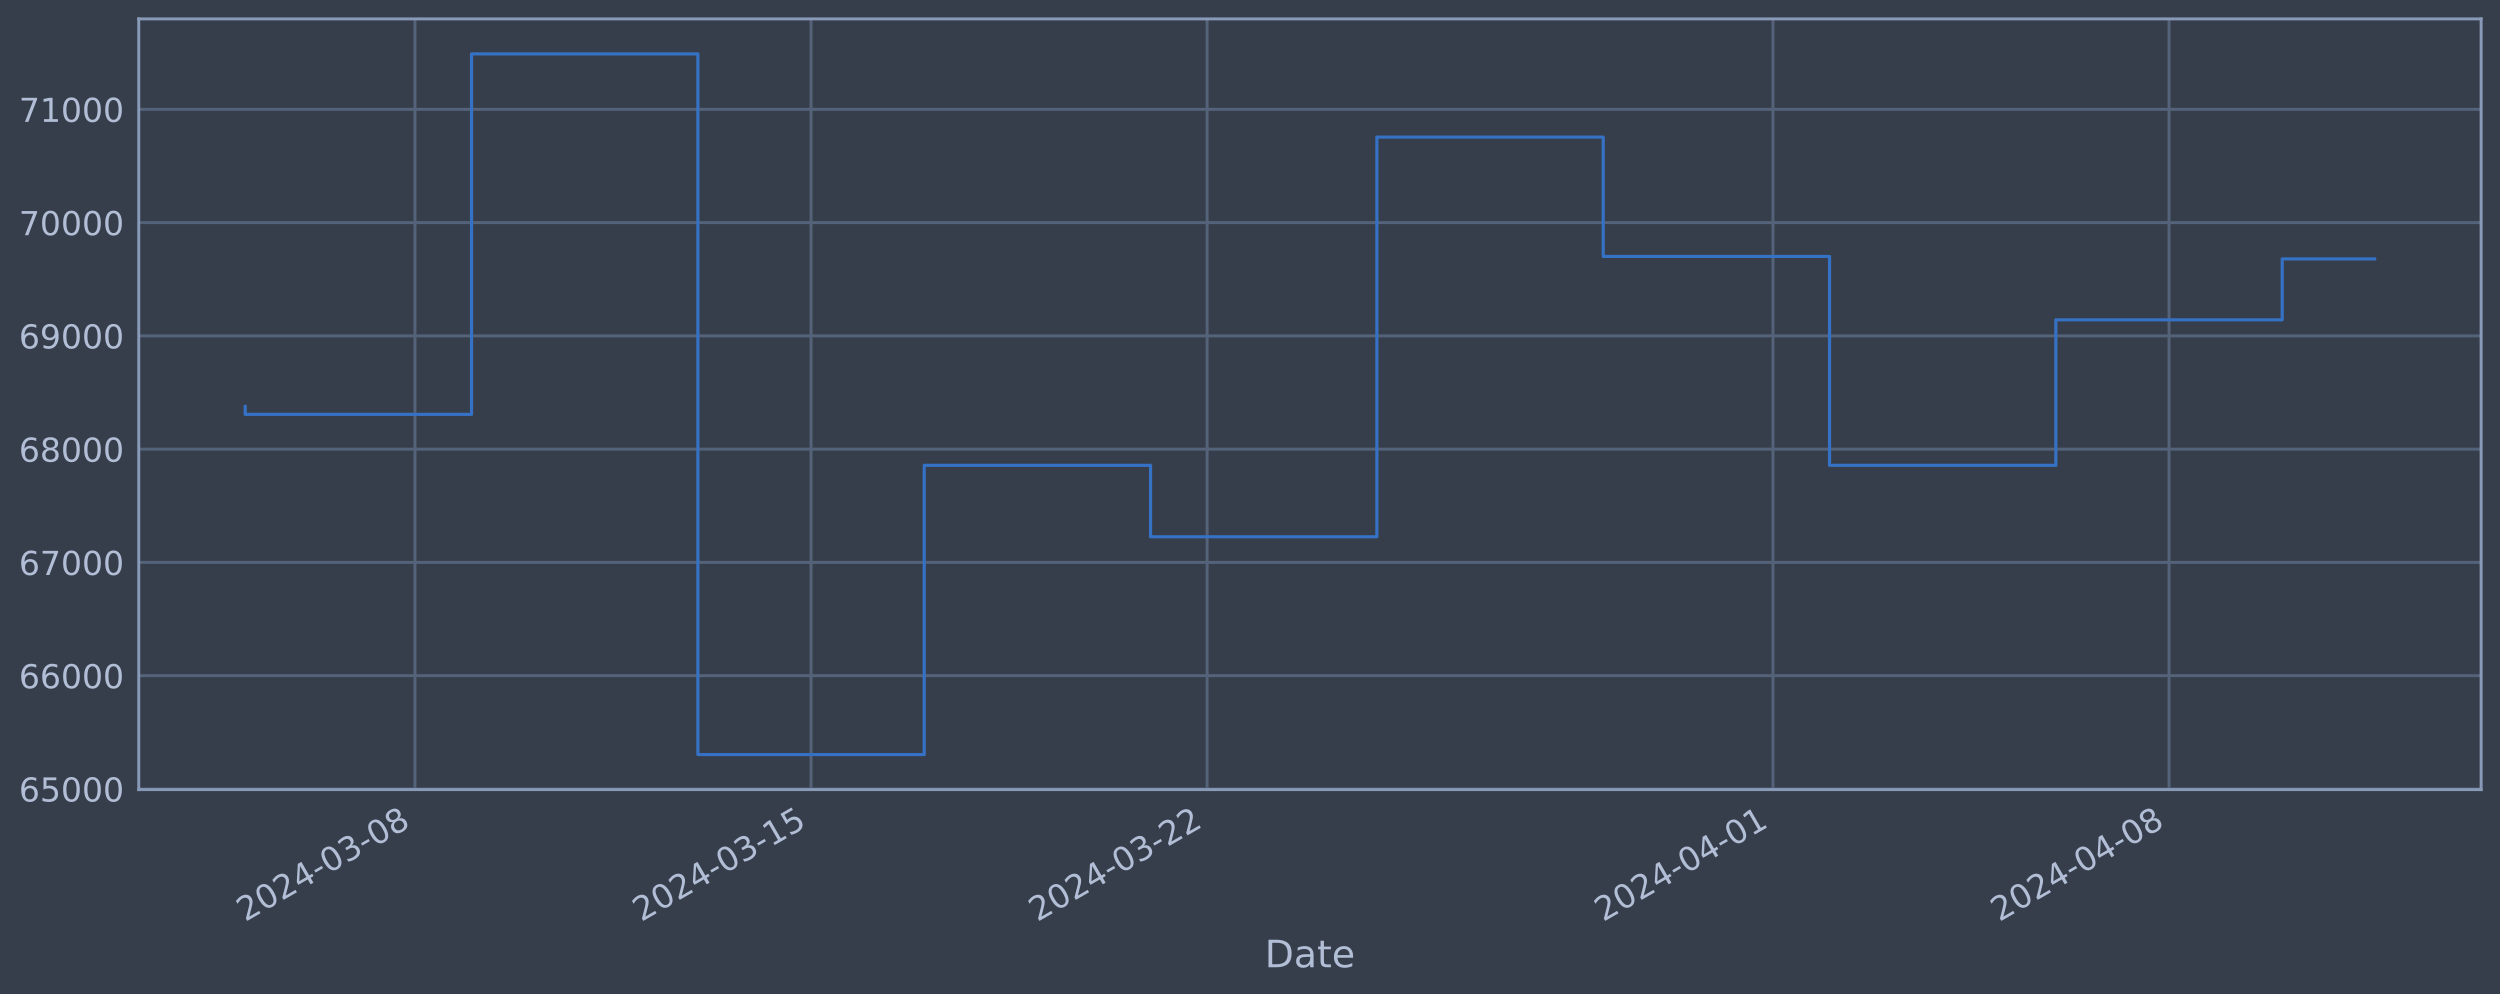
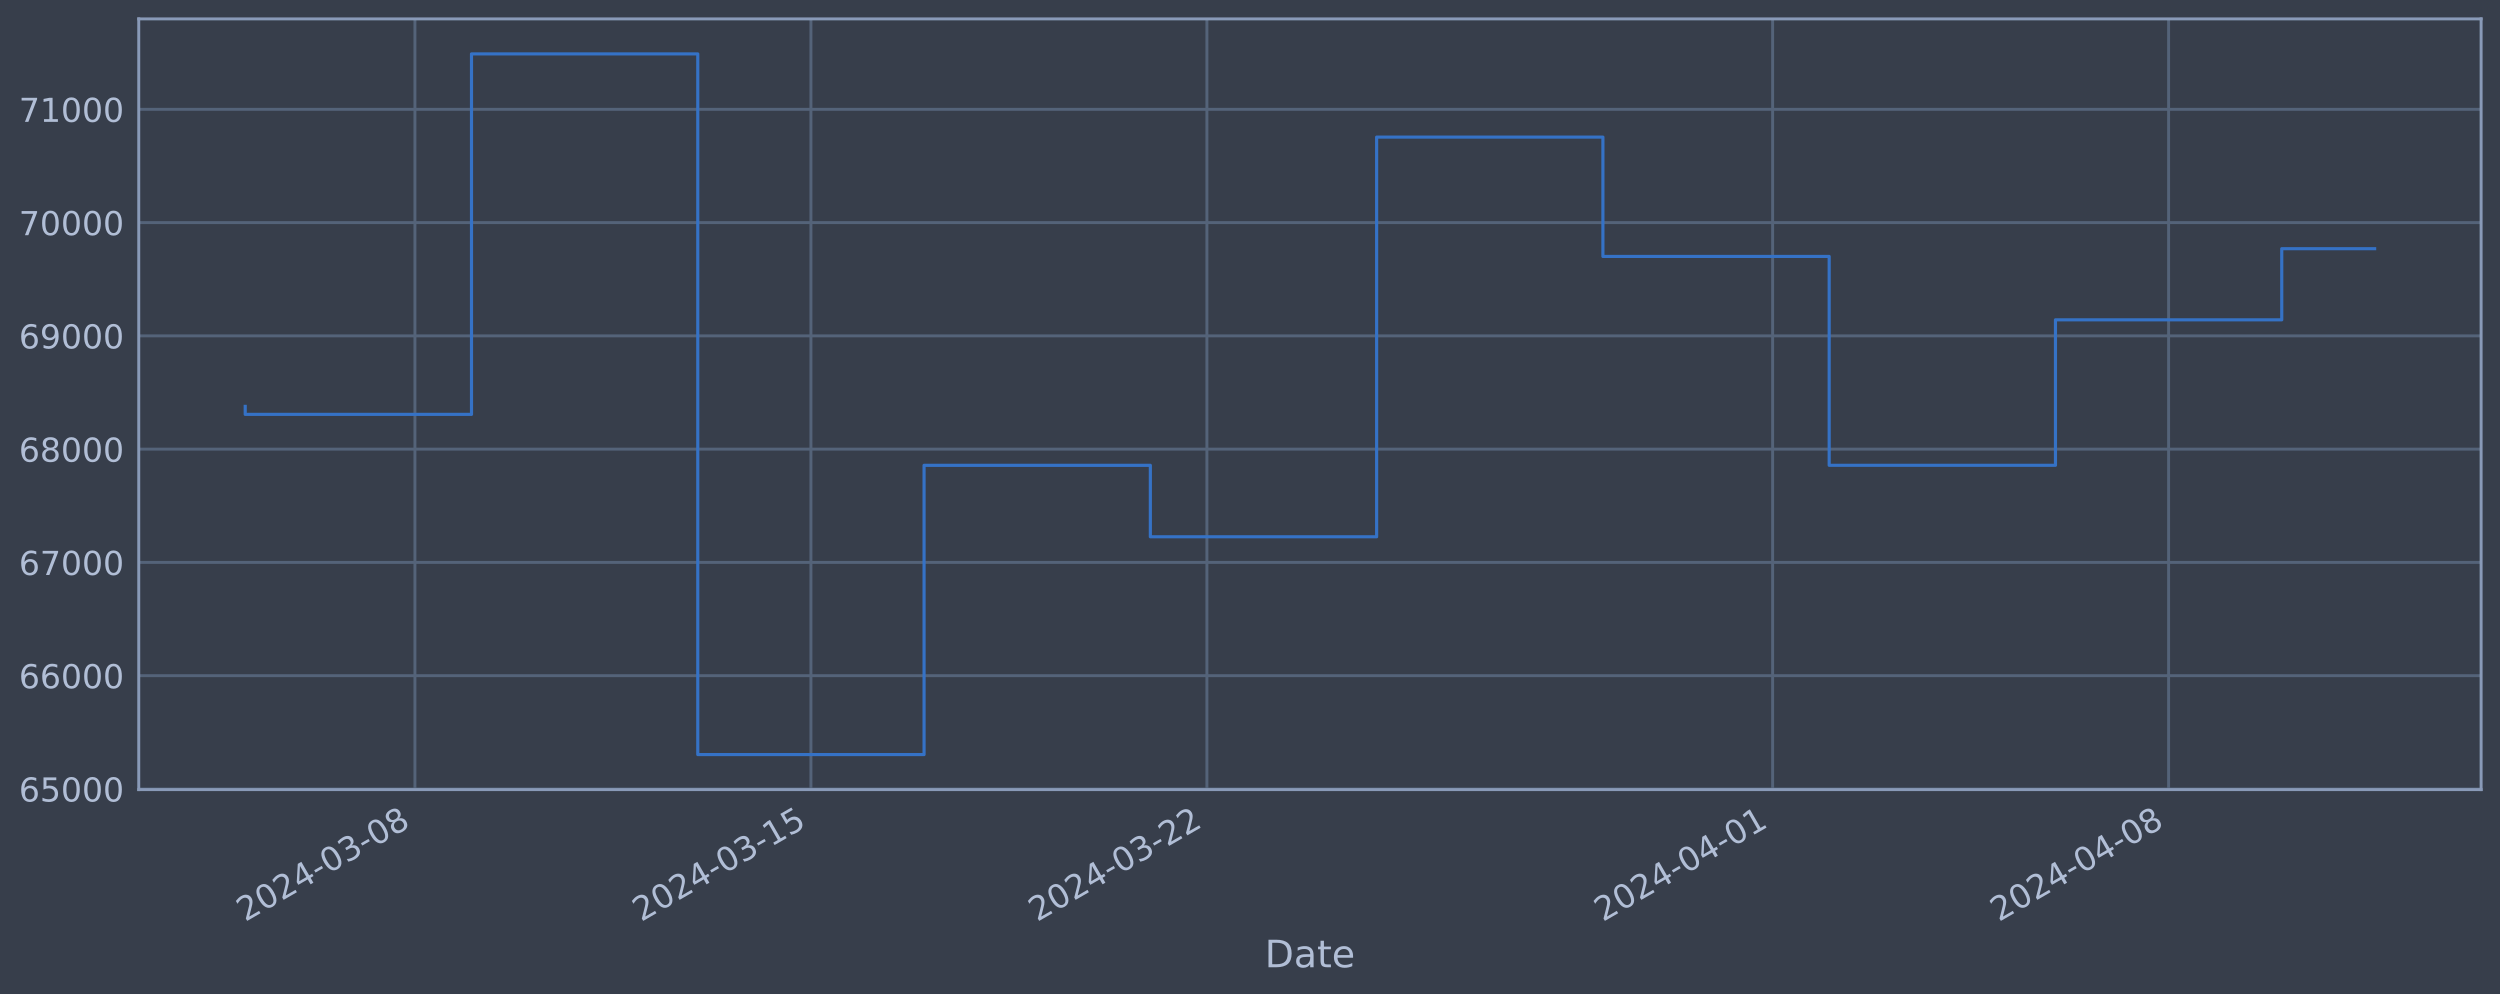
<svg xmlns="http://www.w3.org/2000/svg" xmlns:xlink="http://www.w3.org/1999/xlink" width="952.884pt" height="378.87pt" viewBox="0 0 952.884 378.87" version="1.1">
  <defs>
    <style type="text/css">*{stroke-linejoin: round; stroke-linecap: butt}</style>
  </defs>
  <g id="figure_1">
    <g id="patch_1">
      <path d="M 0 378.87  L 952.884 378.87  L 952.884 0  L 0 0  z " style="fill: #373e4b" />
    </g>
    <g id="axes_1">
      <g id="patch_2">
        <path d="M 52.884 300.96  L 945.684 300.96  L 945.684 7.2  L 52.884 7.2  z " style="fill: #373e4b" />
      </g>
      <g id="matplotlib.axis_1">
        <g id="xtick_1">
          <g id="line2d_1">
-             <path d="M 158.166 300.96  L 158.166 7.2  " clip-path="url(#p24c173a83d)" style="fill: none; stroke: #546379; stroke-width: 1.12; stroke-linecap: square" />
+             <path d="M 158.151 300.96  L 158.151 7.2  " clip-path="url(#pcb2d22de2d)" style="fill: none; stroke: #546379; stroke-width: 1.12; stroke-linecap: square" />
          </g>
          <g id="line2d_2" />
          <g id="text_1">
-             <g style="fill: #b1bed6" transform="translate(93.4405 351.4642) rotate(-30) scale(0.126 -0.126)">
+             <g style="fill: #b1bed6" transform="translate(93.42594 351.4642) rotate(-30) scale(0.126 -0.126)">
              <defs>
                <path id="DejaVuSans-32" d="M 1228 531  L 3431 531  L 3431 0  L 469 0  L 469 531  Q 828 903 1448 1529  Q 2069 2156 2228 2338  Q 2531 2678 2651 2914  Q 2772 3150 2772 3378  Q 2772 3750 2511 3984  Q 2250 4219 1831 4219  Q 1534 4219 1204 4116  Q 875 4013 500 3803  L 500 4441  Q 881 4594 1212 4672  Q 1544 4750 1819 4750  Q 2544 4750 2975 4387  Q 3406 4025 3406 3419  Q 3406 3131 3298 2873  Q 3191 2616 2906 2266  Q 2828 2175 2409 1742  Q 1991 1309 1228 531  z " transform="scale(0.015625)" />
                <path id="DejaVuSans-30" d="M 2034 4250  Q 1547 4250 1301 3770  Q 1056 3291 1056 2328  Q 1056 1369 1301 889  Q 1547 409 2034 409  Q 2525 409 2770 889  Q 3016 1369 3016 2328  Q 3016 3291 2770 3770  Q 2525 4250 2034 4250  z M 2034 4750  Q 2819 4750 3233 4129  Q 3647 3509 3647 2328  Q 3647 1150 3233 529  Q 2819 -91 2034 -91  Q 1250 -91 836 529  Q 422 1150 422 2328  Q 422 3509 836 4129  Q 1250 4750 2034 4750  z " transform="scale(0.015625)" />
                <path id="DejaVuSans-34" d="M 2419 4116  L 825 1625  L 2419 1625  L 2419 4116  z M 2253 4666  L 3047 4666  L 3047 1625  L 3713 1625  L 3713 1100  L 3047 1100  L 3047 0  L 2419 0  L 2419 1100  L 313 1100  L 313 1709  L 2253 4666  z " transform="scale(0.015625)" />
                <path id="DejaVuSans-2d" d="M 313 2009  L 1997 2009  L 1997 1497  L 313 1497  L 313 2009  z " transform="scale(0.015625)" />
                <path id="DejaVuSans-33" d="M 2597 2516  Q 3050 2419 3304 2112  Q 3559 1806 3559 1356  Q 3559 666 3084 287  Q 2609 -91 1734 -91  Q 1441 -91 1130 -33  Q 819 25 488 141  L 488 750  Q 750 597 1062 519  Q 1375 441 1716 441  Q 2309 441 2620 675  Q 2931 909 2931 1356  Q 2931 1769 2642 2001  Q 2353 2234 1838 2234  L 1294 2234  L 1294 2753  L 1863 2753  Q 2328 2753 2575 2939  Q 2822 3125 2822 3475  Q 2822 3834 2567 4026  Q 2313 4219 1838 4219  Q 1578 4219 1281 4162  Q 984 4106 628 3988  L 628 4550  Q 988 4650 1302 4700  Q 1616 4750 1894 4750  Q 2613 4750 3031 4423  Q 3450 4097 3450 3541  Q 3450 3153 3228 2886  Q 3006 2619 2597 2516  z " transform="scale(0.015625)" />
                <path id="DejaVuSans-38" d="M 2034 2216  Q 1584 2216 1326 1975  Q 1069 1734 1069 1313  Q 1069 891 1326 650  Q 1584 409 2034 409  Q 2484 409 2743 651  Q 3003 894 3003 1313  Q 3003 1734 2745 1975  Q 2488 2216 2034 2216  z M 1403 2484  Q 997 2584 770 2862  Q 544 3141 544 3541  Q 544 4100 942 4425  Q 1341 4750 2034 4750  Q 2731 4750 3128 4425  Q 3525 4100 3525 3541  Q 3525 3141 3298 2862  Q 3072 2584 2669 2484  Q 3125 2378 3379 2068  Q 3634 1759 3634 1313  Q 3634 634 3220 271  Q 2806 -91 2034 -91  Q 1263 -91 848 271  Q 434 634 434 1313  Q 434 1759 690 2068  Q 947 2378 1403 2484  z M 1172 3481  Q 1172 3119 1398 2916  Q 1625 2713 2034 2713  Q 2441 2713 2670 2916  Q 2900 3119 2900 3481  Q 2900 3844 2670 4047  Q 2441 4250 2034 4250  Q 1625 4250 1398 4047  Q 1172 3844 1172 3481  z " transform="scale(0.015625)" />
              </defs>
              <use xlink:href="#DejaVuSans-32" />
              <use xlink:href="#DejaVuSans-30" x="63.623" />
              <use xlink:href="#DejaVuSans-32" x="127.246" />
              <use xlink:href="#DejaVuSans-34" x="190.869" />
              <use xlink:href="#DejaVuSans-2d" x="254.492" />
              <use xlink:href="#DejaVuSans-30" x="290.576" />
              <use xlink:href="#DejaVuSans-33" x="354.199" />
              <use xlink:href="#DejaVuSans-2d" x="417.822" />
              <use xlink:href="#DejaVuSans-30" x="453.906" />
              <use xlink:href="#DejaVuSans-38" x="517.529" />
            </g>
          </g>
        </g>
        <g id="xtick_2">
          <g id="line2d_3">
-             <path d="M 309.134 300.96  L 309.134 7.2  " clip-path="url(#p24c173a83d)" style="fill: none; stroke: #546379; stroke-width: 1.12; stroke-linecap: square" />
+             <path d="M 309.085 300.96  L 309.085 7.2  " clip-path="url(#pcb2d22de2d)" style="fill: none; stroke: #546379; stroke-width: 1.12; stroke-linecap: square" />
          </g>
          <g id="line2d_4" />
          <g id="text_2">
-             <g style="fill: #b1bed6" transform="translate(244.4082 351.4642) rotate(-30) scale(0.126 -0.126)">
+             <g style="fill: #b1bed6" transform="translate(244.3597 351.4642) rotate(-30) scale(0.126 -0.126)">
              <defs>
                <path id="DejaVuSans-31" d="M 794 531  L 1825 531  L 1825 4091  L 703 3866  L 703 4441  L 1819 4666  L 2450 4666  L 2450 531  L 3481 531  L 3481 0  L 794 0  L 794 531  z " transform="scale(0.015625)" />
                <path id="DejaVuSans-35" d="M 691 4666  L 3169 4666  L 3169 4134  L 1269 4134  L 1269 2991  Q 1406 3038 1543 3061  Q 1681 3084 1819 3084  Q 2600 3084 3056 2656  Q 3513 2228 3513 1497  Q 3513 744 3044 326  Q 2575 -91 1722 -91  Q 1428 -91 1123 -41  Q 819 9 494 109  L 494 744  Q 775 591 1075 516  Q 1375 441 1709 441  Q 2250 441 2565 725  Q 2881 1009 2881 1497  Q 2881 1984 2565 2268  Q 2250 2553 1709 2553  Q 1456 2553 1204 2497  Q 953 2441 691 2322  L 691 4666  z " transform="scale(0.015625)" />
              </defs>
              <use xlink:href="#DejaVuSans-32" />
              <use xlink:href="#DejaVuSans-30" x="63.623" />
              <use xlink:href="#DejaVuSans-32" x="127.246" />
              <use xlink:href="#DejaVuSans-34" x="190.869" />
              <use xlink:href="#DejaVuSans-2d" x="254.492" />
              <use xlink:href="#DejaVuSans-30" x="290.576" />
              <use xlink:href="#DejaVuSans-33" x="354.199" />
              <use xlink:href="#DejaVuSans-2d" x="417.822" />
              <use xlink:href="#DejaVuSans-31" x="453.906" />
              <use xlink:href="#DejaVuSans-35" x="517.529" />
            </g>
          </g>
        </g>
        <g id="xtick_3">
          <g id="line2d_5">
-             <path d="M 460.101 300.96  L 460.101 7.2  " clip-path="url(#p24c173a83d)" style="fill: none; stroke: #546379; stroke-width: 1.12; stroke-linecap: square" />
+             <path d="M 460.019 300.96  L 460.019 7.2  " clip-path="url(#pcb2d22de2d)" style="fill: none; stroke: #546379; stroke-width: 1.12; stroke-linecap: square" />
          </g>
          <g id="line2d_6" />
          <g id="text_3">
-             <g style="fill: #b1bed6" transform="translate(395.3759 351.4642) rotate(-30) scale(0.126 -0.126)">
+             <g style="fill: #b1bed6" transform="translate(395.2934 351.4642) rotate(-30) scale(0.126 -0.126)">
              <use xlink:href="#DejaVuSans-32" />
              <use xlink:href="#DejaVuSans-30" x="63.623" />
              <use xlink:href="#DejaVuSans-32" x="127.246" />
              <use xlink:href="#DejaVuSans-34" x="190.869" />
              <use xlink:href="#DejaVuSans-2d" x="254.492" />
              <use xlink:href="#DejaVuSans-30" x="290.576" />
              <use xlink:href="#DejaVuSans-33" x="354.199" />
              <use xlink:href="#DejaVuSans-2d" x="417.822" />
              <use xlink:href="#DejaVuSans-32" x="453.906" />
              <use xlink:href="#DejaVuSans-32" x="517.529" />
            </g>
          </g>
        </g>
        <g id="xtick_4">
          <g id="line2d_7">
-             <path d="M 675.77 300.96  L 675.77 7.2  " clip-path="url(#p24c173a83d)" style="fill: none; stroke: #546379; stroke-width: 1.12; stroke-linecap: square" />
+             <path d="M 675.639 300.96  L 675.639 7.2  " clip-path="url(#pcb2d22de2d)" style="fill: none; stroke: #546379; stroke-width: 1.12; stroke-linecap: square" />
          </g>
          <g id="line2d_8" />
          <g id="text_4">
-             <g style="fill: #b1bed6" transform="translate(611.0441 351.4642) rotate(-30) scale(0.126 -0.126)">
+             <g style="fill: #b1bed6" transform="translate(610.913 351.4642) rotate(-30) scale(0.126 -0.126)">
              <use xlink:href="#DejaVuSans-32" />
              <use xlink:href="#DejaVuSans-30" x="63.623" />
              <use xlink:href="#DejaVuSans-32" x="127.246" />
              <use xlink:href="#DejaVuSans-34" x="190.869" />
              <use xlink:href="#DejaVuSans-2d" x="254.492" />
              <use xlink:href="#DejaVuSans-30" x="290.576" />
              <use xlink:href="#DejaVuSans-34" x="354.199" />
              <use xlink:href="#DejaVuSans-2d" x="417.822" />
              <use xlink:href="#DejaVuSans-30" x="453.906" />
              <use xlink:href="#DejaVuSans-31" x="517.529" />
            </g>
          </g>
        </g>
        <g id="xtick_5">
          <g id="line2d_9">
-             <path d="M 826.737 300.96  L 826.737 7.2  " clip-path="url(#p24c173a83d)" style="fill: none; stroke: #546379; stroke-width: 1.12; stroke-linecap: square" />
+             <path d="M 826.572 300.96  L 826.572 7.2  " clip-path="url(#pcb2d22de2d)" style="fill: none; stroke: #546379; stroke-width: 1.12; stroke-linecap: square" />
          </g>
          <g id="line2d_10" />
          <g id="text_5">
-             <g style="fill: #b1bed6" transform="translate(762.0118 351.4642) rotate(-30) scale(0.126 -0.126)">
+             <g style="fill: #b1bed6" transform="translate(761.8467 351.4642) rotate(-30) scale(0.126 -0.126)">
              <use xlink:href="#DejaVuSans-32" />
              <use xlink:href="#DejaVuSans-30" x="63.623" />
              <use xlink:href="#DejaVuSans-32" x="127.246" />
              <use xlink:href="#DejaVuSans-34" x="190.869" />
              <use xlink:href="#DejaVuSans-2d" x="254.492" />
              <use xlink:href="#DejaVuSans-30" x="290.576" />
              <use xlink:href="#DejaVuSans-34" x="354.199" />
              <use xlink:href="#DejaVuSans-2d" x="417.822" />
              <use xlink:href="#DejaVuSans-30" x="453.906" />
              <use xlink:href="#DejaVuSans-38" x="517.529" />
            </g>
          </g>
        </g>
        <g id="text_6">
          <g style="fill: #b1bed6" transform="translate(482.0746 368.6753) scale(0.144 -0.144)">
            <defs>
              <path id="DejaVuSans-44" d="M 1259 4147  L 1259 519  L 2022 519  Q 2988 519 3436 956  Q 3884 1394 3884 2338  Q 3884 3275 3436 3711  Q 2988 4147 2022 4147  L 1259 4147  z M 628 4666  L 1925 4666  Q 3281 4666 3915 4102  Q 4550 3538 4550 2338  Q 4550 1131 3912 565  Q 3275 0 1925 0  L 628 0  L 628 4666  z " transform="scale(0.015625)" />
              <path id="DejaVuSans-61" d="M 2194 1759  Q 1497 1759 1228 1600  Q 959 1441 959 1056  Q 959 750 1161 570  Q 1363 391 1709 391  Q 2188 391 2477 730  Q 2766 1069 2766 1631  L 2766 1759  L 2194 1759  z M 3341 1997  L 3341 0  L 2766 0  L 2766 531  Q 2569 213 2275 61  Q 1981 -91 1556 -91  Q 1019 -91 701 211  Q 384 513 384 1019  Q 384 1609 779 1909  Q 1175 2209 1959 2209  L 2766 2209  L 2766 2266  Q 2766 2663 2505 2880  Q 2244 3097 1772 3097  Q 1472 3097 1187 3025  Q 903 2953 641 2809  L 641 3341  Q 956 3463 1253 3523  Q 1550 3584 1831 3584  Q 2591 3584 2966 3190  Q 3341 2797 3341 1997  z " transform="scale(0.015625)" />
              <path id="DejaVuSans-74" d="M 1172 4494  L 1172 3500  L 2356 3500  L 2356 3053  L 1172 3053  L 1172 1153  Q 1172 725 1289 603  Q 1406 481 1766 481  L 2356 481  L 2356 0  L 1766 0  Q 1100 0 847 248  Q 594 497 594 1153  L 594 3053  L 172 3053  L 172 3500  L 594 3500  L 594 4494  L 1172 4494  z " transform="scale(0.015625)" />
              <path id="DejaVuSans-65" d="M 3597 1894  L 3597 1613  L 953 1613  Q 991 1019 1311 708  Q 1631 397 2203 397  Q 2534 397 2845 478  Q 3156 559 3463 722  L 3463 178  Q 3153 47 2828 -22  Q 2503 -91 2169 -91  Q 1331 -91 842 396  Q 353 884 353 1716  Q 353 2575 817 3079  Q 1281 3584 2069 3584  Q 2775 3584 3186 3129  Q 3597 2675 3597 1894  z M 3022 2063  Q 3016 2534 2758 2815  Q 2500 3097 2075 3097  Q 1594 3097 1305 2825  Q 1016 2553 972 2059  L 3022 2063  z " transform="scale(0.015625)" />
            </defs>
            <use xlink:href="#DejaVuSans-44" />
            <use xlink:href="#DejaVuSans-61" x="77.002" />
            <use xlink:href="#DejaVuSans-74" x="138.281" />
            <use xlink:href="#DejaVuSans-65" x="177.49" />
          </g>
        </g>
      </g>
      <g id="matplotlib.axis_2">
        <g id="ytick_1">
          <g id="line2d_11">
-             <path d="M 52.884 300.718  L 945.684 300.718  " clip-path="url(#p24c173a83d)" style="fill: none; stroke: #546379; stroke-width: 1.12; stroke-linecap: square" />
+             <path d="M 52.884 300.718  L 945.684 300.718  " clip-path="url(#pcb2d22de2d)" style="fill: none; stroke: #546379; stroke-width: 1.12; stroke-linecap: square" />
          </g>
          <g id="line2d_12" />
          <g id="text_7">
            <g style="fill: #b1bed6" transform="translate(7.2 305.5049) scale(0.126 -0.126)">
              <defs>
                <path id="DejaVuSans-36" d="M 2113 2584  Q 1688 2584 1439 2293  Q 1191 2003 1191 1497  Q 1191 994 1439 701  Q 1688 409 2113 409  Q 2538 409 2786 701  Q 3034 994 3034 1497  Q 3034 2003 2786 2293  Q 2538 2584 2113 2584  z M 3366 4563  L 3366 3988  Q 3128 4100 2886 4159  Q 2644 4219 2406 4219  Q 1781 4219 1451 3797  Q 1122 3375 1075 2522  Q 1259 2794 1537 2939  Q 1816 3084 2150 3084  Q 2853 3084 3261 2657  Q 3669 2231 3669 1497  Q 3669 778 3244 343  Q 2819 -91 2113 -91  Q 1303 -91 875 529  Q 447 1150 447 2328  Q 447 3434 972 4092  Q 1497 4750 2381 4750  Q 2619 4750 2861 4703  Q 3103 4656 3366 4563  z " transform="scale(0.015625)" />
              </defs>
              <use xlink:href="#DejaVuSans-36" />
              <use xlink:href="#DejaVuSans-35" x="63.623" />
              <use xlink:href="#DejaVuSans-30" x="127.246" />
              <use xlink:href="#DejaVuSans-30" x="190.869" />
              <use xlink:href="#DejaVuSans-30" x="254.492" />
            </g>
          </g>
        </g>
        <g id="ytick_2">
          <g id="line2d_13">
-             <path d="M 52.884 257.544  L 945.684 257.544  " clip-path="url(#p24c173a83d)" style="fill: none; stroke: #546379; stroke-width: 1.12; stroke-linecap: square" />
+             <path d="M 52.884 257.544  L 945.684 257.544  " clip-path="url(#pcb2d22de2d)" style="fill: none; stroke: #546379; stroke-width: 1.12; stroke-linecap: square" />
          </g>
          <g id="line2d_14" />
          <g id="text_8">
            <g style="fill: #b1bed6" transform="translate(7.2 262.331) scale(0.126 -0.126)">
              <use xlink:href="#DejaVuSans-36" />
              <use xlink:href="#DejaVuSans-36" x="63.623" />
              <use xlink:href="#DejaVuSans-30" x="127.246" />
              <use xlink:href="#DejaVuSans-30" x="190.869" />
              <use xlink:href="#DejaVuSans-30" x="254.492" />
            </g>
          </g>
        </g>
        <g id="ytick_3">
          <g id="line2d_15">
-             <path d="M 52.884 214.37  L 945.684 214.37  " clip-path="url(#p24c173a83d)" style="fill: none; stroke: #546379; stroke-width: 1.12; stroke-linecap: square" />
+             <path d="M 52.884 214.37  L 945.684 214.37  " clip-path="url(#pcb2d22de2d)" style="fill: none; stroke: #546379; stroke-width: 1.12; stroke-linecap: square" />
          </g>
          <g id="line2d_16" />
          <g id="text_9">
            <g style="fill: #b1bed6" transform="translate(7.2 219.157) scale(0.126 -0.126)">
              <defs>
                <path id="DejaVuSans-37" d="M 525 4666  L 3525 4666  L 3525 4397  L 1831 0  L 1172 0  L 2766 4134  L 525 4134  L 525 4666  z " transform="scale(0.015625)" />
              </defs>
              <use xlink:href="#DejaVuSans-36" />
              <use xlink:href="#DejaVuSans-37" x="63.623" />
              <use xlink:href="#DejaVuSans-30" x="127.246" />
              <use xlink:href="#DejaVuSans-30" x="190.869" />
              <use xlink:href="#DejaVuSans-30" x="254.492" />
            </g>
          </g>
        </g>
        <g id="ytick_4">
          <g id="line2d_17">
-             <path d="M 52.884 171.196  L 945.684 171.196  " clip-path="url(#p24c173a83d)" style="fill: none; stroke: #546379; stroke-width: 1.12; stroke-linecap: square" />
+             <path d="M 52.884 171.196  L 945.684 171.196  " clip-path="url(#pcb2d22de2d)" style="fill: none; stroke: #546379; stroke-width: 1.12; stroke-linecap: square" />
          </g>
          <g id="line2d_18" />
          <g id="text_10">
            <g style="fill: #b1bed6" transform="translate(7.2 175.9831) scale(0.126 -0.126)">
              <use xlink:href="#DejaVuSans-36" />
              <use xlink:href="#DejaVuSans-38" x="63.623" />
              <use xlink:href="#DejaVuSans-30" x="127.246" />
              <use xlink:href="#DejaVuSans-30" x="190.869" />
              <use xlink:href="#DejaVuSans-30" x="254.492" />
            </g>
          </g>
        </g>
        <g id="ytick_5">
          <g id="line2d_19">
-             <path d="M 52.884 128.022  L 945.684 128.022  " clip-path="url(#p24c173a83d)" style="fill: none; stroke: #546379; stroke-width: 1.12; stroke-linecap: square" />
+             <path d="M 52.884 128.022  L 945.684 128.022  " clip-path="url(#pcb2d22de2d)" style="fill: none; stroke: #546379; stroke-width: 1.12; stroke-linecap: square" />
          </g>
          <g id="line2d_20" />
          <g id="text_11">
            <g style="fill: #b1bed6" transform="translate(7.2 132.8092) scale(0.126 -0.126)">
              <defs>
                <path id="DejaVuSans-39" d="M 703 97  L 703 672  Q 941 559 1184 500  Q 1428 441 1663 441  Q 2288 441 2617 861  Q 2947 1281 2994 2138  Q 2813 1869 2534 1725  Q 2256 1581 1919 1581  Q 1219 1581 811 2004  Q 403 2428 403 3163  Q 403 3881 828 4315  Q 1253 4750 1959 4750  Q 2769 4750 3195 4129  Q 3622 3509 3622 2328  Q 3622 1225 3098 567  Q 2575 -91 1691 -91  Q 1453 -91 1209 -44  Q 966 3 703 97  z M 1959 2075  Q 2384 2075 2632 2365  Q 2881 2656 2881 3163  Q 2881 3666 2632 3958  Q 2384 4250 1959 4250  Q 1534 4250 1286 3958  Q 1038 3666 1038 3163  Q 1038 2656 1286 2365  Q 1534 2075 1959 2075  z " transform="scale(0.015625)" />
              </defs>
              <use xlink:href="#DejaVuSans-36" />
              <use xlink:href="#DejaVuSans-39" x="63.623" />
              <use xlink:href="#DejaVuSans-30" x="127.246" />
              <use xlink:href="#DejaVuSans-30" x="190.869" />
              <use xlink:href="#DejaVuSans-30" x="254.492" />
            </g>
          </g>
        </g>
        <g id="ytick_6">
          <g id="line2d_21">
-             <path d="M 52.884 84.848  L 945.684 84.848  " clip-path="url(#p24c173a83d)" style="fill: none; stroke: #546379; stroke-width: 1.12; stroke-linecap: square" />
+             <path d="M 52.884 84.848  L 945.684 84.848  " clip-path="url(#pcb2d22de2d)" style="fill: none; stroke: #546379; stroke-width: 1.12; stroke-linecap: square" />
          </g>
          <g id="line2d_22" />
          <g id="text_12">
            <g style="fill: #b1bed6" transform="translate(7.2 89.63523) scale(0.126 -0.126)">
              <use xlink:href="#DejaVuSans-37" />
              <use xlink:href="#DejaVuSans-30" x="63.623" />
              <use xlink:href="#DejaVuSans-30" x="127.246" />
              <use xlink:href="#DejaVuSans-30" x="190.869" />
              <use xlink:href="#DejaVuSans-30" x="254.492" />
            </g>
          </g>
        </g>
        <g id="ytick_7">
          <g id="line2d_23">
-             <path d="M 52.884 41.674  L 945.684 41.674  " clip-path="url(#p24c173a83d)" style="fill: none; stroke: #546379; stroke-width: 1.12; stroke-linecap: square" />
+             <path d="M 52.884 41.674  L 945.684 41.674  " clip-path="url(#pcb2d22de2d)" style="fill: none; stroke: #546379; stroke-width: 1.12; stroke-linecap: square" />
          </g>
          <g id="line2d_24" />
          <g id="text_13">
            <g style="fill: #b1bed6" transform="translate(7.2 46.4613) scale(0.126 -0.126)">
              <use xlink:href="#DejaVuSans-37" />
              <use xlink:href="#DejaVuSans-31" x="63.623" />
              <use xlink:href="#DejaVuSans-30" x="127.246" />
              <use xlink:href="#DejaVuSans-30" x="190.869" />
              <use xlink:href="#DejaVuSans-30" x="254.492" />
            </g>
          </g>
        </g>
      </g>
      <g id="line2d_25">
-         <path d="M 93.466 154.891  L 93.466 157.946  L 179.733 157.946  L 179.733 20.553  L 266 20.553  L 266 287.607  L 352.267 287.607  L 352.267 177.362  L 438.535 177.362  L 438.535 204.598  L 524.802 204.598  L 524.802 52.265  L 611.069 52.265  L 611.069 97.744  L 697.336 97.744  L 697.336 177.352  L 783.604 177.352  L 783.604 121.902  L 869.871 121.902  L 869.871 98.688  L 905.102 98.688  " clip-path="url(#p24c173a83d)" style="fill: none; stroke: #3572c6; stroke-width: 1.2; stroke-linecap: square" />
+         <path d="M 93.466 154.891  L 93.466 157.946  L 179.713 157.946  L 179.713 20.553  L 265.961 20.553  L 265.961 287.607  L 352.209 287.607  L 352.209 177.362  L 438.457 177.362  L 438.457 204.598  L 524.705 204.598  L 524.705 52.265  L 610.953 52.265  L 610.953 97.744  L 697.2 97.744  L 697.2 177.352  L 783.448 177.352  L 783.448 121.902  L 869.696 121.902  L 869.696 94.793  L 905.102 94.793  " clip-path="url(#pcb2d22de2d)" style="fill: none; stroke: #3572c6; stroke-width: 1.2; stroke-linecap: square" />
      </g>
      <g id="patch_3">
        <path d="M 52.884 300.96  L 52.884 7.2  " style="fill: none; stroke: #899ab8; stroke-width: 1.12; stroke-linejoin: miter; stroke-linecap: square" />
      </g>
      <g id="patch_4">
        <path d="M 945.684 300.96  L 945.684 7.2  " style="fill: none; stroke: #899ab8; stroke-width: 1.12; stroke-linejoin: miter; stroke-linecap: square" />
      </g>
      <g id="patch_5">
        <path d="M 52.884 300.96  L 945.684 300.96  " style="fill: none; stroke: #899ab8; stroke-width: 1.12; stroke-linejoin: miter; stroke-linecap: square" />
      </g>
      <g id="patch_6">
        <path d="M 52.884 7.2  L 945.684 7.2  " style="fill: none; stroke: #899ab8; stroke-width: 1.12; stroke-linejoin: miter; stroke-linecap: square" />
      </g>
    </g>
  </g>
  <defs>
-     <clipPath id="p24c173a83d">
+     <clipPath id="pcb2d22de2d">
      <rect x="52.884" y="7.2" width="892.8" height="293.76" />
    </clipPath>
  </defs>
</svg>
